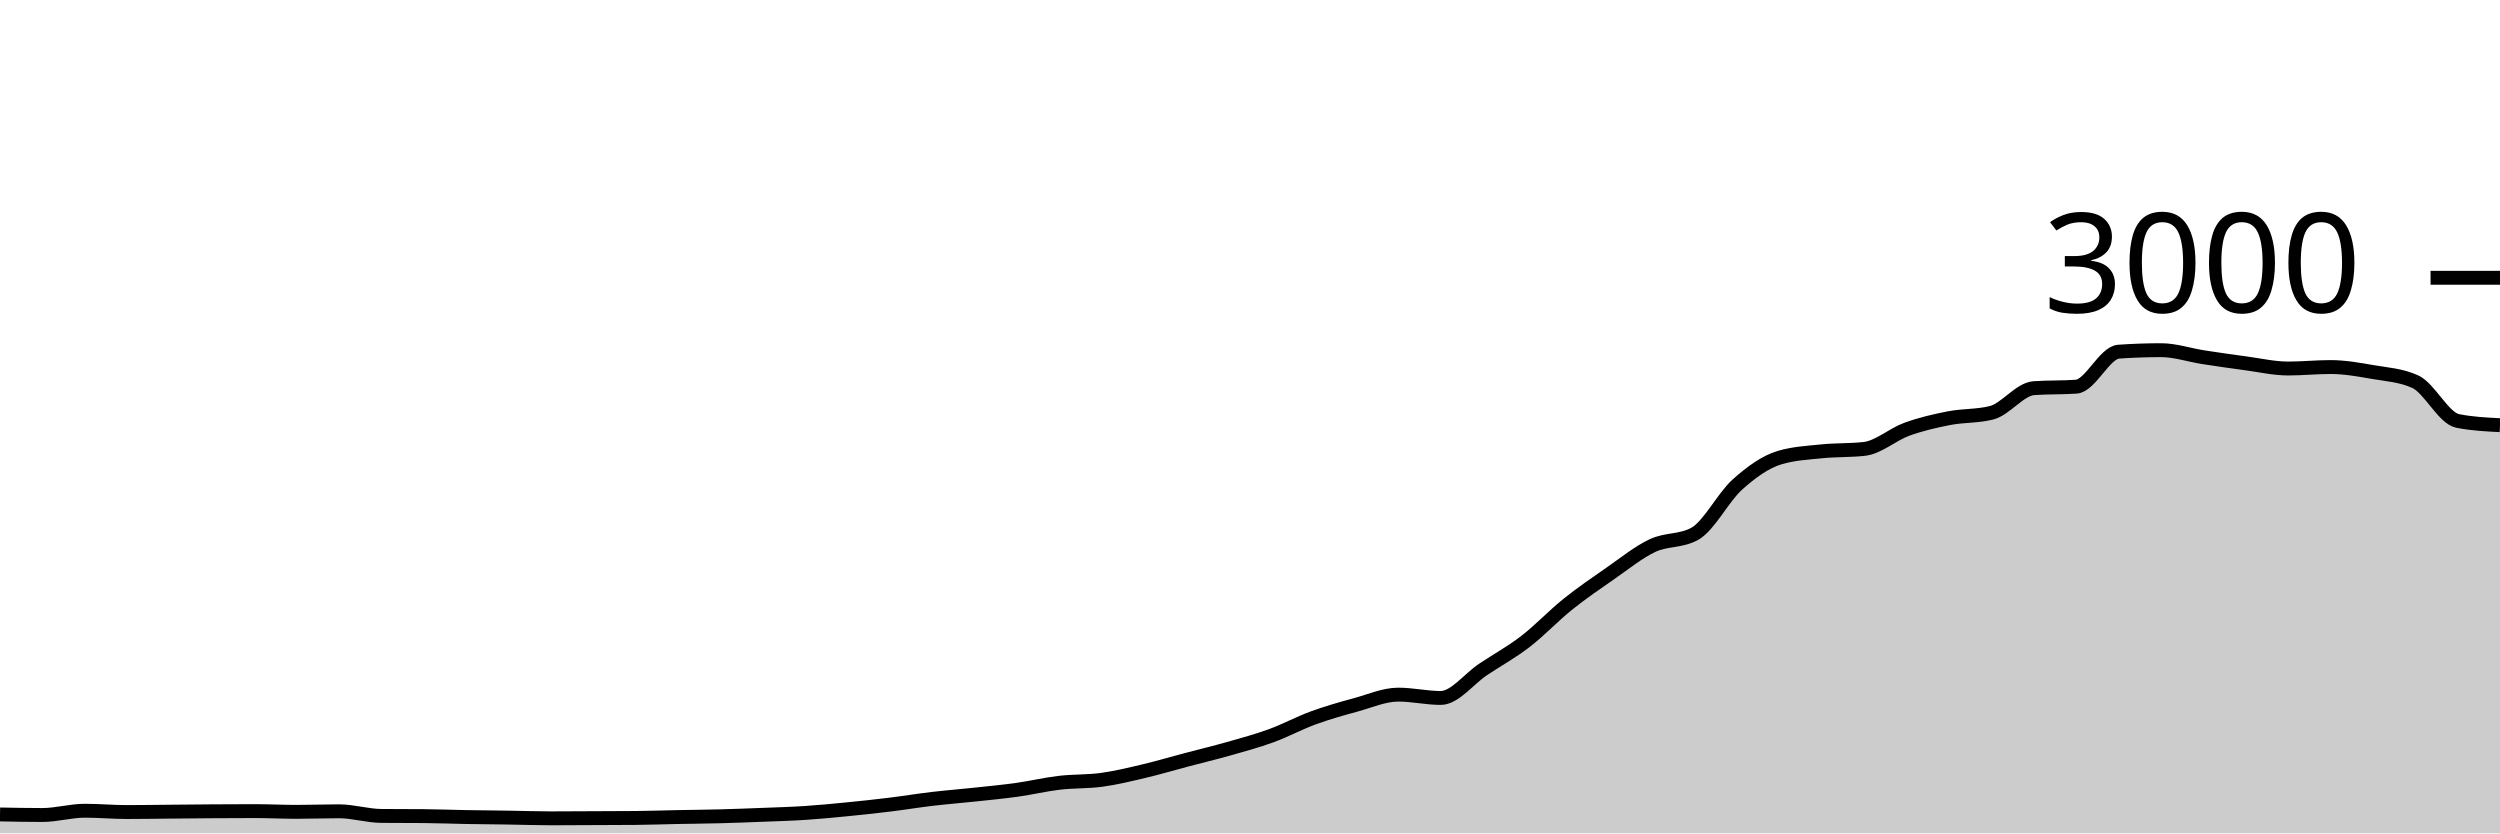
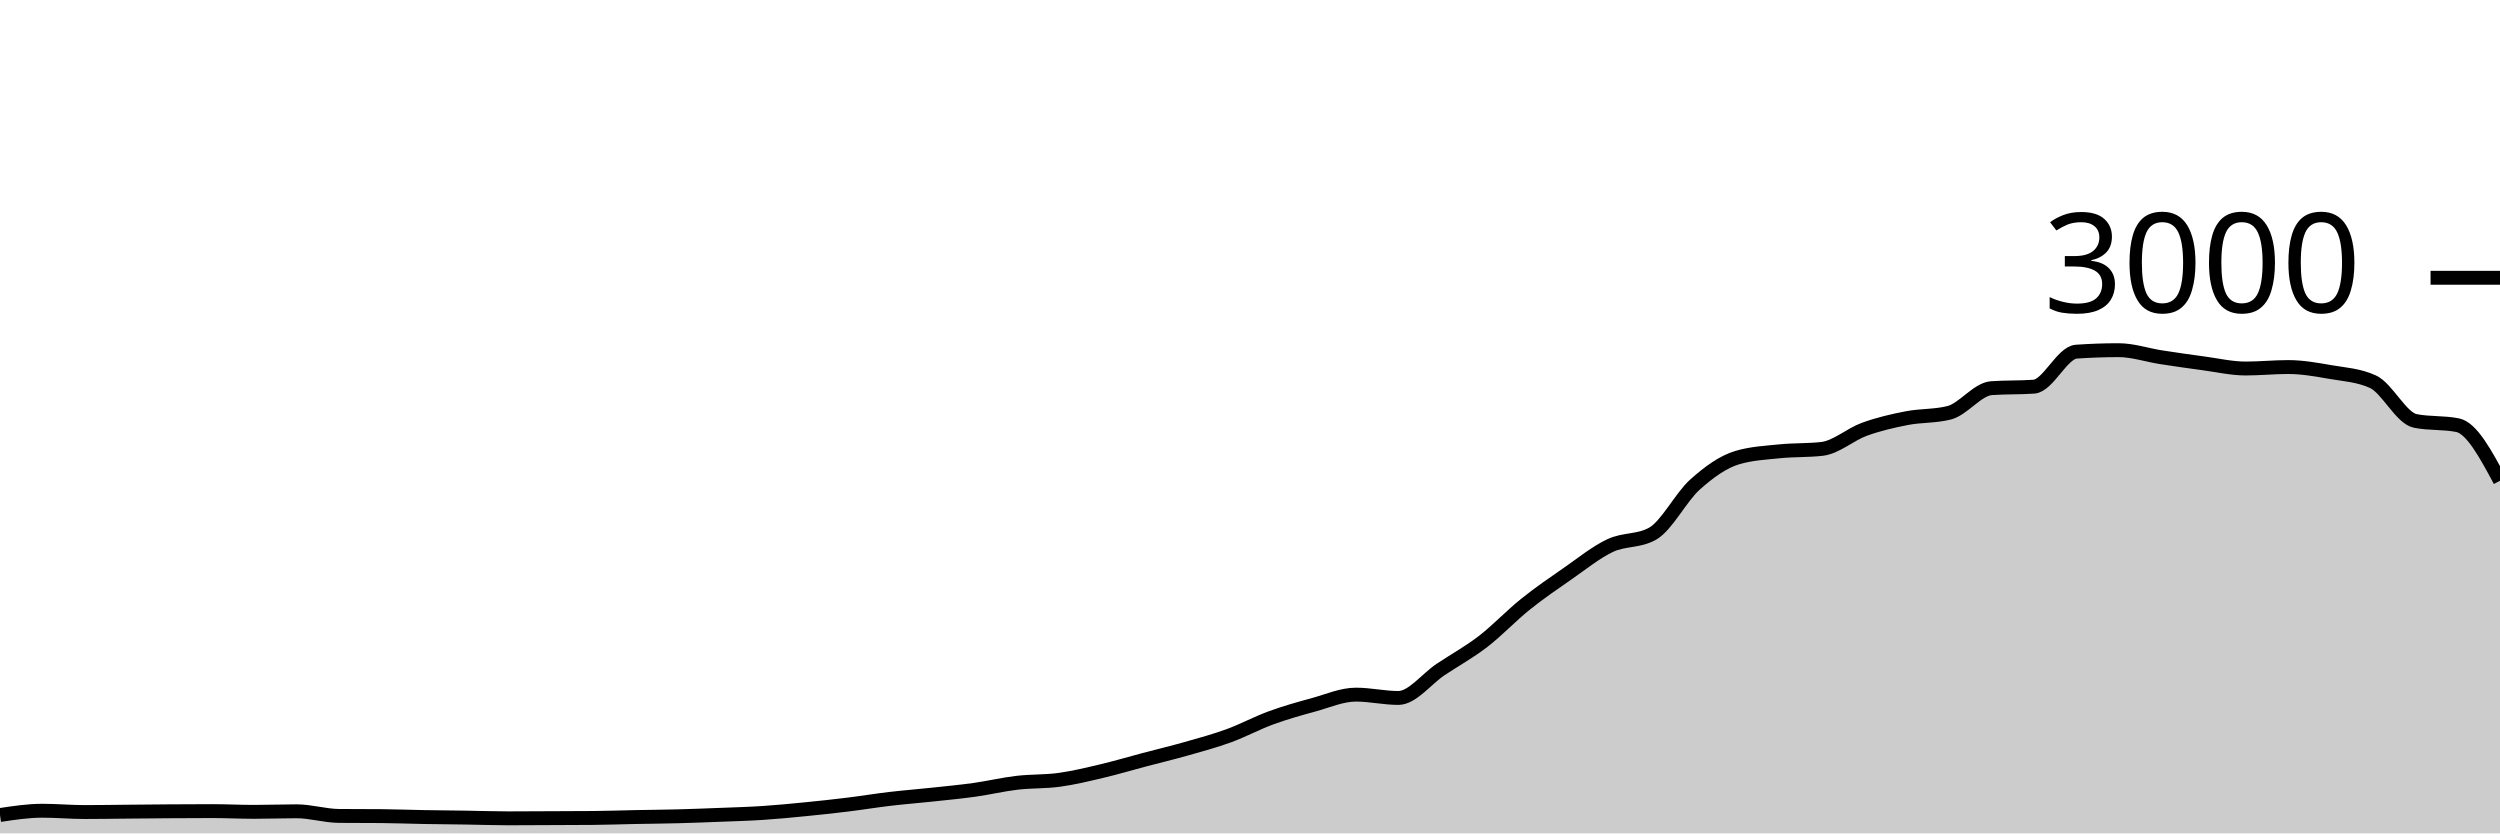
<svg xmlns="http://www.w3.org/2000/svg" viewBox="0 0 180 60">
  <g transform="translate(0,20)">
-     <path class="area" fill="rgba(0, 0, 0, 0.2)" d="M0,38.64C1.017,38.66,2.034,38.68,3.051,38.68C4.068,38.68,5.085,38.373,6.102,38.373C7.119,38.373,8.136,38.467,9.153,38.467C10.169,38.467,11.186,38.449,12.203,38.44C13.22,38.431,14.237,38.42,15.254,38.413C16.271,38.407,17.288,38.4,18.305,38.4C19.322,38.4,20.339,38.453,21.356,38.453C22.373,38.453,23.39,38.413,24.407,38.413C25.424,38.413,26.441,38.738,27.458,38.747C28.475,38.756,29.492,38.751,30.508,38.76C31.525,38.769,32.542,38.809,33.559,38.827C34.576,38.844,35.593,38.851,36.61,38.867C37.627,38.882,38.644,38.92,39.661,38.92C40.678,38.92,41.695,38.911,42.712,38.907C43.729,38.902,44.746,38.902,45.763,38.893C46.78,38.884,47.797,38.847,48.814,38.827C49.831,38.807,50.847,38.8,51.864,38.773C52.881,38.747,53.898,38.707,54.915,38.667C55.932,38.627,56.949,38.6,57.966,38.533C58.983,38.467,60,38.367,61.017,38.267C62.034,38.167,63.051,38.058,64.068,37.933C65.085,37.809,66.102,37.64,67.119,37.52C68.136,37.4,69.153,37.322,70.169,37.213C71.186,37.104,72.203,37.009,73.22,36.867C74.237,36.724,75.254,36.48,76.271,36.36C77.288,36.24,78.305,36.287,79.322,36.147C80.339,36.007,81.356,35.76,82.373,35.52C83.39,35.28,84.407,34.976,85.424,34.707C86.441,34.438,87.458,34.196,88.475,33.907C89.492,33.618,90.508,33.344,91.525,32.973C92.542,32.602,93.559,32.051,94.576,31.68C95.593,31.309,96.61,31.024,97.627,30.747C98.644,30.469,99.661,30.013,100.678,30.013C101.695,30.013,102.712,30.253,103.729,30.253C104.746,30.253,105.763,28.878,106.78,28.2C107.797,27.522,108.814,26.969,109.831,26.187C110.847,25.404,111.864,24.322,112.881,23.507C113.898,22.691,114.915,21.998,115.932,21.293C116.949,20.589,117.966,19.758,118.983,19.28C120,18.802,121.017,18.996,122.034,18.427C123.051,17.858,124.068,15.807,125.085,14.893C126.102,13.98,127.119,13.249,128.136,12.947C129.153,12.644,130.169,12.598,131.186,12.493C132.203,12.389,133.22,12.436,134.237,12.32C135.254,12.204,136.271,11.276,137.288,10.907C138.305,10.538,139.322,10.304,140.339,10.107C141.356,9.909,142.373,9.978,143.39,9.72C144.407,9.462,145.424,8.018,146.441,7.947C147.458,7.876,148.475,7.911,149.492,7.84C150.508,7.769,151.525,5.391,152.542,5.32C153.559,5.249,154.576,5.213,155.593,5.213C156.61,5.213,157.627,5.562,158.644,5.72C159.661,5.878,160.678,6.024,161.695,6.16C162.712,6.296,163.729,6.533,164.746,6.533C165.763,6.533,166.78,6.427,167.797,6.427C168.814,6.427,169.831,6.611,170.847,6.787C171.864,6.962,172.881,7.018,173.898,7.48C174.915,7.942,175.932,10.102,176.949,10.307C177.966,10.511,178.983,10.562,180,10.613L180,40C178.983,40,177.966,40,176.949,40C175.932,40,174.915,40,173.898,40C172.881,40,171.864,40,170.847,40C169.831,40,168.814,40,167.797,40C166.78,40,165.763,40,164.746,40C163.729,40,162.712,40,161.695,40C160.678,40,159.661,40,158.644,40C157.627,40,156.61,40,155.593,40C154.576,40,153.559,40,152.542,40C151.525,40,150.508,40,149.492,40C148.475,40,147.458,40,146.441,40C145.424,40,144.407,40,143.39,40C142.373,40,141.356,40,140.339,40C139.322,40,138.305,40,137.288,40C136.271,40,135.254,40,134.237,40C133.22,40,132.203,40,131.186,40C130.169,40,129.153,40,128.136,40C127.119,40,126.102,40,125.085,40C124.068,40,123.051,40,122.034,40C121.017,40,120,40,118.983,40C117.966,40,116.949,40,115.932,40C114.915,40,113.898,40,112.881,40C111.864,40,110.847,40,109.831,40C108.814,40,107.797,40,106.78,40C105.763,40,104.746,40,103.729,40C102.712,40,101.695,40,100.678,40C99.661,40,98.644,40,97.627,40C96.61,40,95.593,40,94.576,40C93.559,40,92.542,40,91.525,40C90.508,40,89.492,40,88.475,40C87.458,40,86.441,40,85.424,40C84.407,40,83.39,40,82.373,40C81.356,40,80.339,40,79.322,40C78.305,40,77.288,40,76.271,40C75.254,40,74.237,40,73.22,40C72.203,40,71.186,40,70.169,40C69.153,40,68.136,40,67.119,40C66.102,40,65.085,40,64.068,40C63.051,40,62.034,40,61.017,40C60,40,58.983,40,57.966,40C56.949,40,55.932,40,54.915,40C53.898,40,52.881,40,51.864,40C50.847,40,49.831,40,48.814,40C47.797,40,46.78,40,45.763,40C44.746,40,43.729,40,42.712,40C41.695,40,40.678,40,39.661,40C38.644,40,37.627,40,36.61,40C35.593,40,34.576,40,33.559,40C32.542,40,31.525,40,30.508,40C29.492,40,28.475,40,27.458,40C26.441,40,25.424,40,24.407,40C23.39,40,22.373,40,21.356,40C20.339,40,19.322,40,18.305,40C17.288,40,16.271,40,15.254,40C14.237,40,13.22,40,12.203,40C11.186,40,10.169,40,9.153,40C8.136,40,7.119,40,6.102,40C5.085,40,4.068,40,3.051,40C2.034,40,1.017,40,0,40Z" />
-     <path class="line" stroke="black" fill="none" d="M0,38.64C1.017,38.66,2.034,38.68,3.051,38.68C4.068,38.68,5.085,38.373,6.102,38.373C7.119,38.373,8.136,38.467,9.153,38.467C10.169,38.467,11.186,38.449,12.203,38.44C13.22,38.431,14.237,38.42,15.254,38.413C16.271,38.407,17.288,38.4,18.305,38.4C19.322,38.4,20.339,38.453,21.356,38.453C22.373,38.453,23.39,38.413,24.407,38.413C25.424,38.413,26.441,38.738,27.458,38.747C28.475,38.756,29.492,38.751,30.508,38.76C31.525,38.769,32.542,38.809,33.559,38.827C34.576,38.844,35.593,38.851,36.61,38.867C37.627,38.882,38.644,38.92,39.661,38.92C40.678,38.92,41.695,38.911,42.712,38.907C43.729,38.902,44.746,38.902,45.763,38.893C46.78,38.884,47.797,38.847,48.814,38.827C49.831,38.807,50.847,38.8,51.864,38.773C52.881,38.747,53.898,38.707,54.915,38.667C55.932,38.627,56.949,38.6,57.966,38.533C58.983,38.467,60,38.367,61.017,38.267C62.034,38.167,63.051,38.058,64.068,37.933C65.085,37.809,66.102,37.64,67.119,37.52C68.136,37.4,69.153,37.322,70.169,37.213C71.186,37.104,72.203,37.009,73.22,36.867C74.237,36.724,75.254,36.48,76.271,36.36C77.288,36.24,78.305,36.287,79.322,36.147C80.339,36.007,81.356,35.76,82.373,35.52C83.39,35.28,84.407,34.976,85.424,34.707C86.441,34.438,87.458,34.196,88.475,33.907C89.492,33.618,90.508,33.344,91.525,32.973C92.542,32.602,93.559,32.051,94.576,31.68C95.593,31.309,96.61,31.024,97.627,30.747C98.644,30.469,99.661,30.013,100.678,30.013C101.695,30.013,102.712,30.253,103.729,30.253C104.746,30.253,105.763,28.878,106.78,28.2C107.797,27.522,108.814,26.969,109.831,26.187C110.847,25.404,111.864,24.322,112.881,23.507C113.898,22.691,114.915,21.998,115.932,21.293C116.949,20.589,117.966,19.758,118.983,19.28C120,18.802,121.017,18.996,122.034,18.427C123.051,17.858,124.068,15.807,125.085,14.893C126.102,13.98,127.119,13.249,128.136,12.947C129.153,12.644,130.169,12.598,131.186,12.493C132.203,12.389,133.22,12.436,134.237,12.32C135.254,12.204,136.271,11.276,137.288,10.907C138.305,10.538,139.322,10.304,140.339,10.107C141.356,9.909,142.373,9.978,143.39,9.72C144.407,9.462,145.424,8.018,146.441,7.947C147.458,7.876,148.475,7.911,149.492,7.84C150.508,7.769,151.525,5.391,152.542,5.32C153.559,5.249,154.576,5.213,155.593,5.213C156.61,5.213,157.627,5.562,158.644,5.72C159.661,5.878,160.678,6.024,161.695,6.16C162.712,6.296,163.729,6.533,164.746,6.533C165.763,6.533,166.78,6.427,167.797,6.427C168.814,6.427,169.831,6.611,170.847,6.787C171.864,6.962,172.881,7.018,173.898,7.48C174.915,7.942,175.932,10.102,176.949,10.307C177.966,10.511,178.983,10.562,180,10.613" />
+     <path class="area" fill="rgba(0, 0, 0, 0.2)" d="M0,38.68C1.017,38.527,2.034,38.373,3.051,38.373C4.068,38.373,5.085,38.467,6.102,38.467C7.119,38.467,8.136,38.449,9.153,38.44C10.169,38.431,11.186,38.42,12.203,38.413C13.22,38.407,14.237,38.4,15.254,38.4C16.271,38.4,17.288,38.453,18.305,38.453C19.322,38.453,20.339,38.413,21.356,38.413C22.373,38.413,23.39,38.738,24.407,38.747C25.424,38.756,26.441,38.751,27.458,38.76C28.475,38.769,29.492,38.809,30.508,38.827C31.525,38.844,32.542,38.851,33.559,38.867C34.576,38.882,35.593,38.92,36.61,38.92C37.627,38.92,38.644,38.911,39.661,38.907C40.678,38.902,41.695,38.902,42.712,38.893C43.729,38.884,44.746,38.847,45.763,38.827C46.78,38.807,47.797,38.8,48.814,38.773C49.831,38.747,50.847,38.707,51.864,38.667C52.881,38.627,53.898,38.6,54.915,38.533C55.932,38.467,56.949,38.367,57.966,38.267C58.983,38.167,60,38.058,61.017,37.933C62.034,37.809,63.051,37.64,64.068,37.52C65.085,37.4,66.102,37.322,67.119,37.213C68.136,37.104,69.153,37.009,70.169,36.867C71.186,36.724,72.203,36.48,73.22,36.36C74.237,36.24,75.254,36.287,76.271,36.147C77.288,36.007,78.305,35.76,79.322,35.52C80.339,35.28,81.356,34.976,82.373,34.707C83.39,34.438,84.407,34.196,85.424,33.907C86.441,33.618,87.458,33.344,88.475,32.973C89.492,32.602,90.508,32.051,91.525,31.68C92.542,31.309,93.559,31.024,94.576,30.747C95.593,30.469,96.61,30.013,97.627,30.013C98.644,30.013,99.661,30.253,100.678,30.253C101.695,30.253,102.712,28.878,103.729,28.2C104.746,27.522,105.763,26.969,106.78,26.187C107.797,25.404,108.814,24.322,109.831,23.507C110.847,22.691,111.864,21.998,112.881,21.293C113.898,20.589,114.915,19.758,115.932,19.28C116.949,18.802,117.966,18.996,118.983,18.427C120,17.858,121.017,15.807,122.034,14.893C123.051,13.98,124.068,13.249,125.085,12.947C126.102,12.644,127.119,12.598,128.136,12.493C129.153,12.389,130.169,12.436,131.186,12.32C132.203,12.204,133.22,11.276,134.237,10.907C135.254,10.538,136.271,10.304,137.288,10.107C138.305,9.909,139.322,9.978,140.339,9.72C141.356,9.462,142.373,8.018,143.39,7.947C144.407,7.876,145.424,7.911,146.441,7.84C147.458,7.769,148.475,5.391,149.492,5.32C150.508,5.249,151.525,5.213,152.542,5.213C153.559,5.213,154.576,5.562,155.593,5.72C156.61,5.878,157.627,6.024,158.644,6.16C159.661,6.296,160.678,6.533,161.695,6.533C162.712,6.533,163.729,6.427,164.746,6.427C165.763,6.427,166.78,6.611,167.797,6.787C168.814,6.962,169.831,7.018,170.847,7.48C171.864,7.942,172.881,10.102,173.898,10.307C174.915,10.511,175.932,10.409,176.949,10.613C177.966,10.818,178.983,12.716,180,14.613L180,40C178.983,40,177.966,40,176.949,40C175.932,40,174.915,40,173.898,40C172.881,40,171.864,40,170.847,40C169.831,40,168.814,40,167.797,40C166.78,40,165.763,40,164.746,40C163.729,40,162.712,40,161.695,40C160.678,40,159.661,40,158.644,40C157.627,40,156.61,40,155.593,40C154.576,40,153.559,40,152.542,40C151.525,40,150.508,40,149.492,40C148.475,40,147.458,40,146.441,40C145.424,40,144.407,40,143.39,40C142.373,40,141.356,40,140.339,40C139.322,40,138.305,40,137.288,40C136.271,40,135.254,40,134.237,40C133.22,40,132.203,40,131.186,40C130.169,40,129.153,40,128.136,40C127.119,40,126.102,40,125.085,40C124.068,40,123.051,40,122.034,40C121.017,40,120,40,118.983,40C117.966,40,116.949,40,115.932,40C114.915,40,113.898,40,112.881,40C111.864,40,110.847,40,109.831,40C108.814,40,107.797,40,106.78,40C105.763,40,104.746,40,103.729,40C102.712,40,101.695,40,100.678,40C99.661,40,98.644,40,97.627,40C96.61,40,95.593,40,94.576,40C93.559,40,92.542,40,91.525,40C90.508,40,89.492,40,88.475,40C87.458,40,86.441,40,85.424,40C84.407,40,83.39,40,82.373,40C81.356,40,80.339,40,79.322,40C78.305,40,77.288,40,76.271,40C75.254,40,74.237,40,73.22,40C72.203,40,71.186,40,70.169,40C69.153,40,68.136,40,67.119,40C66.102,40,65.085,40,64.068,40C63.051,40,62.034,40,61.017,40C60,40,58.983,40,57.966,40C56.949,40,55.932,40,54.915,40C53.898,40,52.881,40,51.864,40C50.847,40,49.831,40,48.814,40C47.797,40,46.78,40,45.763,40C44.746,40,43.729,40,42.712,40C41.695,40,40.678,40,39.661,40C38.644,40,37.627,40,36.61,40C35.593,40,34.576,40,33.559,40C32.542,40,31.525,40,30.508,40C29.492,40,28.475,40,27.458,40C26.441,40,25.424,40,24.407,40C23.39,40,22.373,40,21.356,40C20.339,40,19.322,40,18.305,40C17.288,40,16.271,40,15.254,40C14.237,40,13.22,40,12.203,40C11.186,40,10.169,40,9.153,40C8.136,40,7.119,40,6.102,40C5.085,40,4.068,40,3.051,40C2.034,40,1.017,40,0,40Z" />
+     <path class="line" stroke="black" fill="none" d="M0,38.68C1.017,38.527,2.034,38.373,3.051,38.373C4.068,38.373,5.085,38.467,6.102,38.467C7.119,38.467,8.136,38.449,9.153,38.44C10.169,38.431,11.186,38.42,12.203,38.413C13.22,38.407,14.237,38.4,15.254,38.4C16.271,38.4,17.288,38.453,18.305,38.453C19.322,38.453,20.339,38.413,21.356,38.413C22.373,38.413,23.39,38.738,24.407,38.747C25.424,38.756,26.441,38.751,27.458,38.76C28.475,38.769,29.492,38.809,30.508,38.827C31.525,38.844,32.542,38.851,33.559,38.867C34.576,38.882,35.593,38.92,36.61,38.92C37.627,38.92,38.644,38.911,39.661,38.907C40.678,38.902,41.695,38.902,42.712,38.893C43.729,38.884,44.746,38.847,45.763,38.827C46.78,38.807,47.797,38.8,48.814,38.773C49.831,38.747,50.847,38.707,51.864,38.667C52.881,38.627,53.898,38.6,54.915,38.533C55.932,38.467,56.949,38.367,57.966,38.267C58.983,38.167,60,38.058,61.017,37.933C62.034,37.809,63.051,37.64,64.068,37.52C65.085,37.4,66.102,37.322,67.119,37.213C68.136,37.104,69.153,37.009,70.169,36.867C71.186,36.724,72.203,36.48,73.22,36.36C74.237,36.24,75.254,36.287,76.271,36.147C77.288,36.007,78.305,35.76,79.322,35.52C80.339,35.28,81.356,34.976,82.373,34.707C83.39,34.438,84.407,34.196,85.424,33.907C86.441,33.618,87.458,33.344,88.475,32.973C89.492,32.602,90.508,32.051,91.525,31.68C92.542,31.309,93.559,31.024,94.576,30.747C95.593,30.469,96.61,30.013,97.627,30.013C98.644,30.013,99.661,30.253,100.678,30.253C101.695,30.253,102.712,28.878,103.729,28.2C104.746,27.522,105.763,26.969,106.78,26.187C107.797,25.404,108.814,24.322,109.831,23.507C110.847,22.691,111.864,21.998,112.881,21.293C113.898,20.589,114.915,19.758,115.932,19.28C116.949,18.802,117.966,18.996,118.983,18.427C120,17.858,121.017,15.807,122.034,14.893C123.051,13.98,124.068,13.249,125.085,12.947C126.102,12.644,127.119,12.598,128.136,12.493C129.153,12.389,130.169,12.436,131.186,12.32C132.203,12.204,133.22,11.276,134.237,10.907C135.254,10.538,136.271,10.304,137.288,10.107C138.305,9.909,139.322,9.978,140.339,9.72C141.356,9.462,142.373,8.018,143.39,7.947C144.407,7.876,145.424,7.911,146.441,7.84C147.458,7.769,148.475,5.391,149.492,5.32C150.508,5.249,151.525,5.213,152.542,5.213C153.559,5.213,154.576,5.562,155.593,5.72C156.61,5.878,157.627,6.024,158.644,6.16C159.661,6.296,160.678,6.533,161.695,6.533C162.712,6.533,163.729,6.427,164.746,6.427C165.763,6.427,166.78,6.611,167.797,6.787C168.814,6.962,169.831,7.018,170.847,7.48C171.864,7.942,172.881,10.102,173.898,10.307C174.915,10.511,175.932,10.409,176.949,10.613C177.966,10.818,178.983,12.716,180,14.613" />
    <path class="axis-ceiling" stroke-width="1" stroke="black" fill="none" d="M175,0L180,0" />
    <text class="axis-ceiling-label" font-family="sans-serif" text-anchor="end" font-size="10px" x="170" y="2.5">3000</text>
  </g>
</svg>
